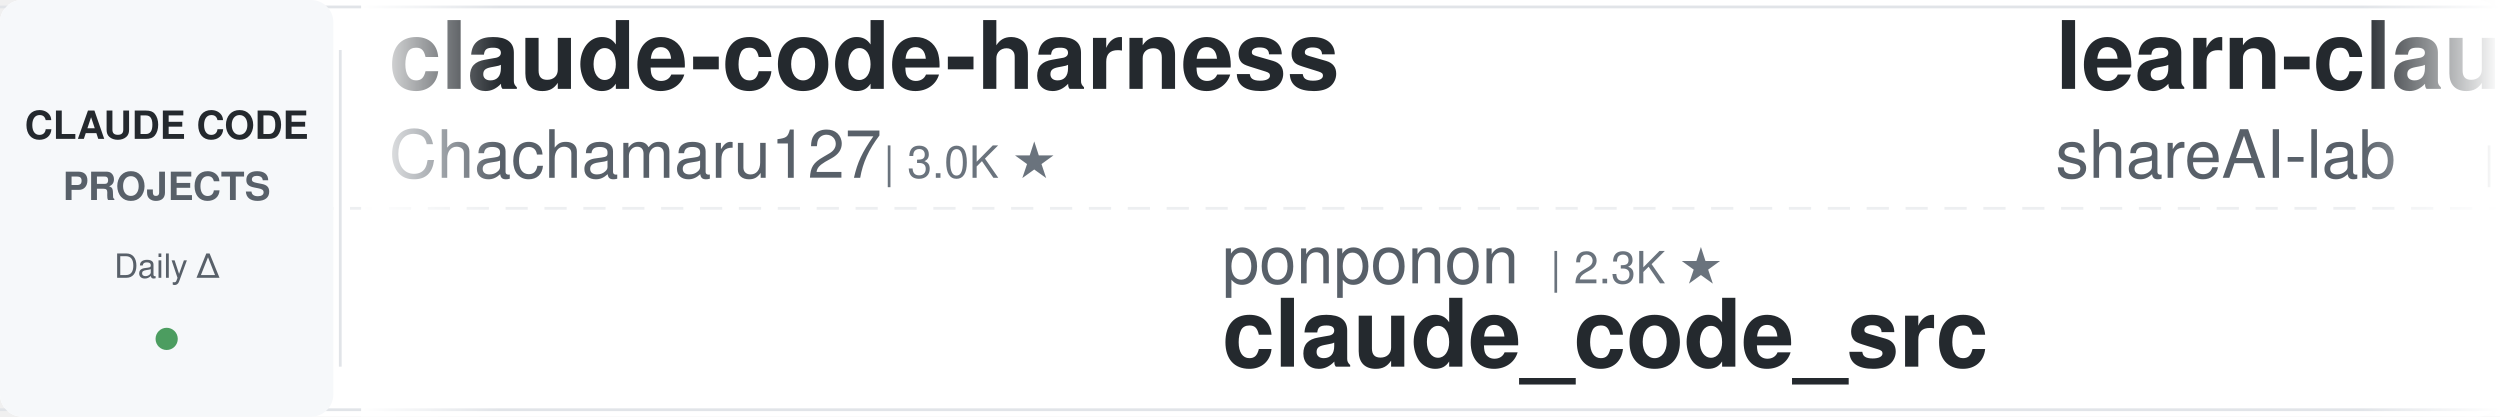
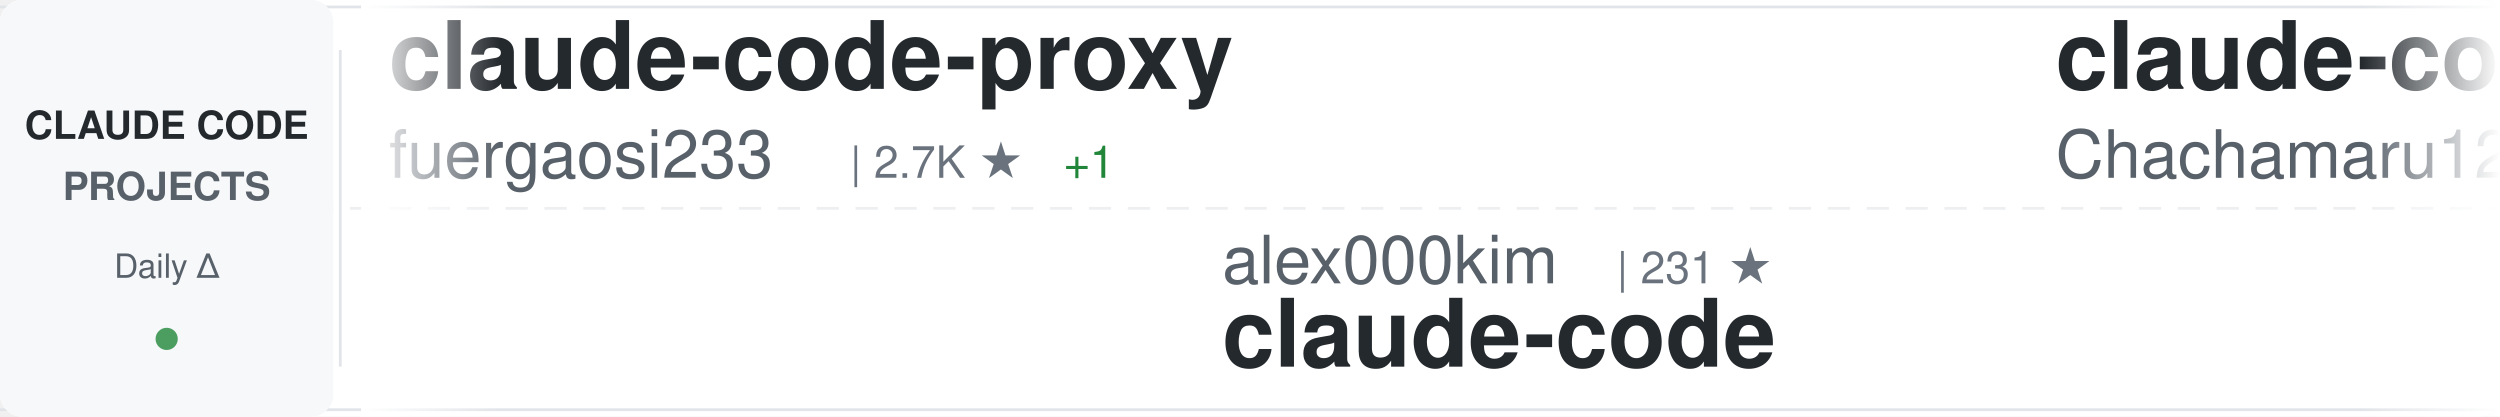
<svg xmlns="http://www.w3.org/2000/svg" width="900" height="150">
  <defs>
    <linearGradient id="awesomeLeftFade" x1="0%" y1="0%" x2="100%" y2="0%">
      <stop offset="0%" style="stop-color:#ffffff;stop-opacity:1" />
      <stop offset="100%" style="stop-color:#ffffff;stop-opacity:0" />
    </linearGradient>
    <linearGradient id="awesomeRightFade" x1="0%" y1="0%" x2="100%" y2="0%">
      <stop offset="0%" style="stop-color:#ffffff;stop-opacity:0" />
      <stop offset="100%" style="stop-color:#ffffff;stop-opacity:1" />
    </linearGradient>
  </defs>
  <rect width="900" height="150" fill="#ffffff" rx="8" />
  <rect x="0" y="2" width="900" height="1" fill="#e1e4e8" />
  <rect x="0" y="147" width="900" height="1" fill="#e1e4e8" />
  <line x1="0" y1="75" x2="900" y2="75" stroke="#e1e4e8" stroke-width="1" stroke-dasharray="8 6" opacity="0.6" />
  <rect x="0" y="0" width="120" height="150" fill="#f6f8fa" rx="8" />
  <text x="60" y="50" font-family="-apple-system, BlinkMacSystemFont, 'Segoe UI', Helvetica, Arial, sans-serif" font-size="14" font-weight="600" fill="#24292e" text-anchor="middle">CLAUDE CODE</text>
  <text x="60" y="72" font-family="-apple-system, BlinkMacSystemFont, 'Segoe UI', Helvetica, Arial, sans-serif" font-size="14" font-weight="600" fill="#586069" text-anchor="middle">PROJECTS</text>
  <text x="60" y="100" font-family="-apple-system, BlinkMacSystemFont, 'Segoe UI', Helvetica, Arial, sans-serif" font-size="12" font-weight="500" fill="#586069" text-anchor="middle">Daily Δ</text>
  <circle cx="60" cy="122" r="4" fill="#22863a" opacity="0.8" />
  <rect x="122" y="18" width="1" height="114" fill="#e1e4e8" />
  <clipPath id="awesomeTickerClip">
    <rect x="130" y="0" width="770" height="150" />
  </clipPath>
  <g clip-path="url(#awesomeTickerClip)">
    <g id="awesomeTickerItems">
      <animateTransform attributeName="transform" attributeType="XML" type="translate" from="0 0" to="-3000 0" dur="54s" repeatCount="indefinite" />
      <g transform="translate(0, 0)">
+         <text x="140" y="32" font-family="-apple-system, BlinkMacSystemFont, 'Segoe UI', Helvetica, Arial, sans-serif" font-size="34" font-weight="600" fill="#24292e">claude-code-proxy</text>
+         <text x="140" y="64" font-family="-apple-system, BlinkMacSystemFont, 'Segoe UI', Helvetica, Arial, sans-serif" font-size="24" font-weight="400" fill="#586069">fuergaosi233</text>
+         <text x="306" y="64" font-family="-apple-system, BlinkMacSystemFont, 'Segoe UI', Helvetica, Arial, sans-serif" font-size="16" font-weight="500" fill="#6a737d">| 2.7K ★</text>
+         <text x="383" y="64" font-family="-apple-system, BlinkMacSystemFont, 'Segoe UI', Helvetica, Arial, sans-serif" font-size="16" font-weight="500" fill="#22863a"> +1</text>
+       </g>
+       <g transform="translate(300, 0)">
+         <text x="140" y="102" font-family="-apple-system, BlinkMacSystemFont, 'Segoe UI', Helvetica, Arial, sans-serif" font-size="24" font-weight="400" fill="#586069">alex000kim</text>
+         <text x="282" y="102" font-family="-apple-system, BlinkMacSystemFont, 'Segoe UI', Helvetica, Arial, sans-serif" font-size="16" font-weight="500" fill="#6a737d">| 231 ★</text>
+         <text x="140" y="132" font-family="-apple-system, BlinkMacSystemFont, 'Segoe UI', Helvetica, Arial, sans-serif" font-size="34" font-weight="600" fill="#24292e">claude-code</text>
+       </g>
+       <g transform="translate(600, 0)">
        <text x="140" y="32" font-family="-apple-system, BlinkMacSystemFont, 'Segoe UI', Helvetica, Arial, sans-serif" font-size="34" font-weight="600" fill="#24292e">claude-code-harness</text>
        <text x="140" y="64" font-family="-apple-system, BlinkMacSystemFont, 'Segoe UI', Helvetica, Arial, sans-serif" font-size="24" font-weight="400" fill="#586069">Chachamaru127</text>
        <text x="318" y="64" font-family="-apple-system, BlinkMacSystemFont, 'Segoe UI', Helvetica, Arial, sans-serif" font-size="16" font-weight="500" fill="#6a737d">| 3.0K ★</text>
-       </g>
-       <g transform="translate(300, 0)">
-         <text x="140" y="102" font-family="-apple-system, BlinkMacSystemFont, 'Segoe UI', Helvetica, Arial, sans-serif" font-size="24" font-weight="400" fill="#586069">ponponon</text>
-         <text x="258" y="102" font-family="-apple-system, BlinkMacSystemFont, 'Segoe UI', Helvetica, Arial, sans-serif" font-size="16" font-weight="500" fill="#6a737d">| 2.3K ★</text>
-         <text x="140" y="132" font-family="-apple-system, BlinkMacSystemFont, 'Segoe UI', Helvetica, Arial, sans-serif" font-size="34" font-weight="600" fill="#24292e">claude_code_src</text>
-       </g>
-       <g transform="translate(600, 0)">
-         <text x="140" y="32" font-family="-apple-system, BlinkMacSystemFont, 'Segoe UI', Helvetica, Arial, sans-serif" font-size="34" font-weight="600" fill="#24292e">learn-claude-code</text>
-         <text x="140" y="64" font-family="-apple-system, BlinkMacSystemFont, 'Segoe UI', Helvetica, Arial, sans-serif" font-size="24" font-weight="400" fill="#586069">shareAI-lab</text>
-         <text x="294" y="64" font-family="-apple-system, BlinkMacSystemFont, 'Segoe UI', Helvetica, Arial, sans-serif" font-size="16" font-weight="500" fill="#6a737d">| 71.3K ★</text>
-         <text x="380" y="64" font-family="-apple-system, BlinkMacSystemFont, 'Segoe UI', Helvetica, Arial, sans-serif" font-size="16" font-weight="500" fill="#22863a"> +38</text>
+         <text x="395" y="64" font-family="-apple-system, BlinkMacSystemFont, 'Segoe UI', Helvetica, Arial, sans-serif" font-size="16" font-weight="500" fill="#22863a"> +3</text>
      </g>
      <g transform="translate(900, 0)">
-         <text x="140" y="102" font-family="-apple-system, BlinkMacSystemFont, 'Segoe UI', Helvetica, Arial, sans-serif" font-size="24" font-weight="400" fill="#586069">777genius</text>
-         <text x="270" y="102" font-family="-apple-system, BlinkMacSystemFont, 'Segoe UI', Helvetica, Arial, sans-serif" font-size="16" font-weight="500" fill="#6a737d">| 919 ★</text>
-         <text x="140" y="132" font-family="-apple-system, BlinkMacSystemFont, 'Segoe UI', Helvetica, Arial, sans-serif" font-size="34" font-weight="600" fill="#24292e">claude-code-source-code</text>
+         <text x="140" y="102" font-family="-apple-system, BlinkMacSystemFont, 'Segoe UI', Helvetica, Arial, sans-serif" font-size="24" font-weight="400" fill="#586069">VineeTagarwaL-code</text>
+         <text x="378" y="102" font-family="-apple-system, BlinkMacSystemFont, 'Segoe UI', Helvetica, Arial, sans-serif" font-size="16" font-weight="500" fill="#6a737d">| 274 ★</text>
+         <text x="140" y="132" font-family="-apple-system, BlinkMacSystemFont, 'Segoe UI', Helvetica, Arial, sans-serif" font-size="34" font-weight="600" fill="#24292e">claude-code</text>
      </g>
      <g transform="translate(1200, 0)">
+         <text x="140" y="32" font-family="-apple-system, BlinkMacSystemFont, 'Segoe UI', Helvetica, Arial, sans-serif" font-size="34" font-weight="600" fill="#24292e">claude-code-prompts</text>
+         <text x="140" y="64" font-family="-apple-system, BlinkMacSystemFont, 'Segoe UI', Helvetica, Arial, sans-serif" font-size="24" font-weight="400" fill="#586069">repowise-dev</text>
+         <text x="306" y="64" font-family="-apple-system, BlinkMacSystemFont, 'Segoe UI', Helvetica, Arial, sans-serif" font-size="16" font-weight="500" fill="#6a737d">| 1.2K ★</text>
+         <text x="383" y="64" font-family="-apple-system, BlinkMacSystemFont, 'Segoe UI', Helvetica, Arial, sans-serif" font-size="16" font-weight="500" fill="#22863a"> +1</text>
+       </g>
+       <g transform="translate(1500, 0)">
+         <text x="140" y="102" font-family="-apple-system, BlinkMacSystemFont, 'Segoe UI', Helvetica, Arial, sans-serif" font-size="24" font-weight="400" fill="#586069">kodu-ai</text>
+         <text x="246" y="102" font-family="-apple-system, BlinkMacSystemFont, 'Segoe UI', Helvetica, Arial, sans-serif" font-size="16" font-weight="500" fill="#6a737d">| 5.3K ★</text>
+         <text x="140" y="132" font-family="-apple-system, BlinkMacSystemFont, 'Segoe UI', Helvetica, Arial, sans-serif" font-size="34" font-weight="600" fill="#24292e">claude-coder</text>
+       </g>
+       <g transform="translate(1800, 0)">
+         <text x="140" y="32" font-family="-apple-system, BlinkMacSystemFont, 'Segoe UI', Helvetica, Arial, sans-serif" font-size="34" font-weight="600" fill="#24292e">claude-code-pm-course</text>
+         <text x="140" y="64" font-family="-apple-system, BlinkMacSystemFont, 'Segoe UI', Helvetica, Arial, sans-serif" font-size="24" font-weight="400" fill="#586069">carlvellotti</text>
+         <text x="306" y="64" font-family="-apple-system, BlinkMacSystemFont, 'Segoe UI', Helvetica, Arial, sans-serif" font-size="16" font-weight="500" fill="#6a737d">| 2.1K ★</text>
+         <text x="383" y="64" font-family="-apple-system, BlinkMacSystemFont, 'Segoe UI', Helvetica, Arial, sans-serif" font-size="16" font-weight="500" fill="#22863a"> +1</text>
+       </g>
+       <g transform="translate(2100, 0)">
+         <text x="140" y="102" font-family="-apple-system, BlinkMacSystemFont, 'Segoe UI', Helvetica, Arial, sans-serif" font-size="24" font-weight="400" fill="#586069">Maciek-roboblog</text>
+         <text x="342" y="102" font-family="-apple-system, BlinkMacSystemFont, 'Segoe UI', Helvetica, Arial, sans-serif" font-size="16" font-weight="500" fill="#6a737d">| 8.5K ★</text>
+         <text x="419" y="102" font-family="-apple-system, BlinkMacSystemFont, 'Segoe UI', Helvetica, Arial, sans-serif" font-size="16" font-weight="500" fill="#22863a"> +10</text>
+         <text x="140" y="132" font-family="-apple-system, BlinkMacSystemFont, 'Segoe UI', Helvetica, Arial, sans-serif" font-size="34" font-weight="600" fill="#24292e">Claude-Code-Usage-Monito...</text>
+       </g>
+       <g transform="translate(2400, 0)">
        <text x="140" y="32" font-family="-apple-system, BlinkMacSystemFont, 'Segoe UI', Helvetica, Arial, sans-serif" font-size="34" font-weight="600" fill="#24292e">Claude-code</text>
        <text x="140" y="64" font-family="-apple-system, BlinkMacSystemFont, 'Segoe UI', Helvetica, Arial, sans-serif" font-size="24" font-weight="400" fill="#586069">zstmfhy</text>
        <text x="246" y="64" font-family="-apple-system, BlinkMacSystemFont, 'Segoe UI', Helvetica, Arial, sans-serif" font-size="16" font-weight="500" fill="#6a737d">| 190 ★</text>
      </g>
-       <g transform="translate(1500, 0)">
-         <text x="140" y="102" font-family="-apple-system, BlinkMacSystemFont, 'Segoe UI', Helvetica, Arial, sans-serif" font-size="24" font-weight="400" fill="#586069">liuup</text>
-         <text x="222" y="102" font-family="-apple-system, BlinkMacSystemFont, 'Segoe UI', Helvetica, Arial, sans-serif" font-size="16" font-weight="500" fill="#6a737d">| 3.6K ★</text>
-         <text x="299" y="102" font-family="-apple-system, BlinkMacSystemFont, 'Segoe UI', Helvetica, Arial, sans-serif" font-size="16" font-weight="500" fill="#22863a"> +2</text>
-         <text x="140" y="132" font-family="-apple-system, BlinkMacSystemFont, 'Segoe UI', Helvetica, Arial, sans-serif" font-size="34" font-weight="600" fill="#24292e">claude-code-analysis</text>
-       </g>
-       <g transform="translate(1800, 0)">
-         <text x="140" y="32" font-family="-apple-system, BlinkMacSystemFont, 'Segoe UI', Helvetica, Arial, sans-serif" font-size="34" font-weight="600" fill="#24292e">awesome-claude-code-tool...</text>
-         <text x="140" y="64" font-family="-apple-system, BlinkMacSystemFont, 'Segoe UI', Helvetica, Arial, sans-serif" font-size="24" font-weight="400" fill="#586069">rohitg00</text>
-         <text x="258" y="64" font-family="-apple-system, BlinkMacSystemFont, 'Segoe UI', Helvetica, Arial, sans-serif" font-size="16" font-weight="500" fill="#6a737d">| 2.3K ★</text>
-         <text x="335" y="64" font-family="-apple-system, BlinkMacSystemFont, 'Segoe UI', Helvetica, Arial, sans-serif" font-size="16" font-weight="500" fill="#22863a"> +1</text>
-       </g>
-       <g transform="translate(2100, 0)">
-         <text x="140" y="102" font-family="-apple-system, BlinkMacSystemFont, 'Segoe UI', Helvetica, Arial, sans-serif" font-size="24" font-weight="400" fill="#586069">wanshuiyin</text>
-         <text x="282" y="102" font-family="-apple-system, BlinkMacSystemFont, 'Segoe UI', Helvetica, Arial, sans-serif" font-size="16" font-weight="500" fill="#6a737d">| 13.5K ★</text>
-         <text x="368" y="102" font-family="-apple-system, BlinkMacSystemFont, 'Segoe UI', Helvetica, Arial, sans-serif" font-size="16" font-weight="500" fill="#22863a"> +10</text>
-         <text x="140" y="132" font-family="-apple-system, BlinkMacSystemFont, 'Segoe UI', Helvetica, Arial, sans-serif" font-size="34" font-weight="600" fill="#24292e">Auto-claude-code-researc...</text>
-       </g>
-       <g transform="translate(2400, 0)">
-         <text x="140" y="32" font-family="-apple-system, BlinkMacSystemFont, 'Segoe UI', Helvetica, Arial, sans-serif" font-size="34" font-weight="600" fill="#24292e">claude-code</text>
-         <text x="140" y="64" font-family="-apple-system, BlinkMacSystemFont, 'Segoe UI', Helvetica, Arial, sans-serif" font-size="24" font-weight="400" fill="#586069">claude-code-best</text>
-         <text x="354" y="64" font-family="-apple-system, BlinkMacSystemFont, 'Segoe UI', Helvetica, Arial, sans-serif" font-size="16" font-weight="500" fill="#6a737d">| 21.3K ★</text>
-         <text x="440" y="64" font-family="-apple-system, BlinkMacSystemFont, 'Segoe UI', Helvetica, Arial, sans-serif" font-size="16" font-weight="500" fill="#22863a"> +14</text>
-       </g>
      <g transform="translate(2700, 0)">
-         <text x="140" y="102" font-family="-apple-system, BlinkMacSystemFont, 'Segoe UI', Helvetica, Arial, sans-serif" font-size="24" font-weight="400" fill="#586069">ding113</text>
-         <text x="246" y="102" font-family="-apple-system, BlinkMacSystemFont, 'Segoe UI', Helvetica, Arial, sans-serif" font-size="16" font-weight="500" fill="#6a737d">| 3.3K ★</text>
-         <text x="323" y="102" font-family="-apple-system, BlinkMacSystemFont, 'Segoe UI', Helvetica, Arial, sans-serif" font-size="16" font-weight="500" fill="#22863a"> +1</text>
-         <text x="140" y="132" font-family="-apple-system, BlinkMacSystemFont, 'Segoe UI', Helvetica, Arial, sans-serif" font-size="34" font-weight="600" fill="#24292e">claude-code-hub</text>
+         <text x="140" y="102" font-family="-apple-system, BlinkMacSystemFont, 'Segoe UI', Helvetica, Arial, sans-serif" font-size="24" font-weight="400" fill="#586069">AprilNEA</text>
+         <text x="258" y="102" font-family="-apple-system, BlinkMacSystemFont, 'Segoe UI', Helvetica, Arial, sans-serif" font-size="16" font-weight="500" fill="#6a737d">| 392 ★</text>
+         <text x="326" y="102" font-family="-apple-system, BlinkMacSystemFont, 'Segoe UI', Helvetica, Arial, sans-serif" font-size="16" font-weight="500" fill="#22863a"> +1</text>
+         <text x="140" y="132" font-family="-apple-system, BlinkMacSystemFont, 'Segoe UI', Helvetica, Arial, sans-serif" font-size="34" font-weight="600" fill="#24292e">claude-code-source</text>
      </g>
      <g transform="translate(3000, 0)">
+         <text x="140" y="32" font-family="-apple-system, BlinkMacSystemFont, 'Segoe UI', Helvetica, Arial, sans-serif" font-size="34" font-weight="600" fill="#24292e">claude-code-proxy</text>
+         <text x="140" y="64" font-family="-apple-system, BlinkMacSystemFont, 'Segoe UI', Helvetica, Arial, sans-serif" font-size="24" font-weight="400" fill="#586069">fuergaosi233</text>
+         <text x="306" y="64" font-family="-apple-system, BlinkMacSystemFont, 'Segoe UI', Helvetica, Arial, sans-serif" font-size="16" font-weight="500" fill="#6a737d">| 2.7K ★</text>
+         <text x="383" y="64" font-family="-apple-system, BlinkMacSystemFont, 'Segoe UI', Helvetica, Arial, sans-serif" font-size="16" font-weight="500" fill="#22863a"> +1</text>
+       </g>
+       <g transform="translate(3300, 0)">
+         <text x="140" y="102" font-family="-apple-system, BlinkMacSystemFont, 'Segoe UI', Helvetica, Arial, sans-serif" font-size="24" font-weight="400" fill="#586069">alex000kim</text>
+         <text x="282" y="102" font-family="-apple-system, BlinkMacSystemFont, 'Segoe UI', Helvetica, Arial, sans-serif" font-size="16" font-weight="500" fill="#6a737d">| 231 ★</text>
+         <text x="140" y="132" font-family="-apple-system, BlinkMacSystemFont, 'Segoe UI', Helvetica, Arial, sans-serif" font-size="34" font-weight="600" fill="#24292e">claude-code</text>
+       </g>
+       <g transform="translate(3600, 0)">
        <text x="140" y="32" font-family="-apple-system, BlinkMacSystemFont, 'Segoe UI', Helvetica, Arial, sans-serif" font-size="34" font-weight="600" fill="#24292e">claude-code-harness</text>
        <text x="140" y="64" font-family="-apple-system, BlinkMacSystemFont, 'Segoe UI', Helvetica, Arial, sans-serif" font-size="24" font-weight="400" fill="#586069">Chachamaru127</text>
        <text x="318" y="64" font-family="-apple-system, BlinkMacSystemFont, 'Segoe UI', Helvetica, Arial, sans-serif" font-size="16" font-weight="500" fill="#6a737d">| 3.0K ★</text>
-       </g>
-       <g transform="translate(3300, 0)">
-         <text x="140" y="102" font-family="-apple-system, BlinkMacSystemFont, 'Segoe UI', Helvetica, Arial, sans-serif" font-size="24" font-weight="400" fill="#586069">ponponon</text>
-         <text x="258" y="102" font-family="-apple-system, BlinkMacSystemFont, 'Segoe UI', Helvetica, Arial, sans-serif" font-size="16" font-weight="500" fill="#6a737d">| 2.3K ★</text>
-         <text x="140" y="132" font-family="-apple-system, BlinkMacSystemFont, 'Segoe UI', Helvetica, Arial, sans-serif" font-size="34" font-weight="600" fill="#24292e">claude_code_src</text>
-       </g>
-       <g transform="translate(3600, 0)">
-         <text x="140" y="32" font-family="-apple-system, BlinkMacSystemFont, 'Segoe UI', Helvetica, Arial, sans-serif" font-size="34" font-weight="600" fill="#24292e">learn-claude-code</text>
-         <text x="140" y="64" font-family="-apple-system, BlinkMacSystemFont, 'Segoe UI', Helvetica, Arial, sans-serif" font-size="24" font-weight="400" fill="#586069">shareAI-lab</text>
-         <text x="294" y="64" font-family="-apple-system, BlinkMacSystemFont, 'Segoe UI', Helvetica, Arial, sans-serif" font-size="16" font-weight="500" fill="#6a737d">| 71.3K ★</text>
-         <text x="380" y="64" font-family="-apple-system, BlinkMacSystemFont, 'Segoe UI', Helvetica, Arial, sans-serif" font-size="16" font-weight="500" fill="#22863a"> +38</text>
+         <text x="395" y="64" font-family="-apple-system, BlinkMacSystemFont, 'Segoe UI', Helvetica, Arial, sans-serif" font-size="16" font-weight="500" fill="#22863a"> +3</text>
      </g>
      <g transform="translate(3900, 0)">
-         <text x="140" y="102" font-family="-apple-system, BlinkMacSystemFont, 'Segoe UI', Helvetica, Arial, sans-serif" font-size="24" font-weight="400" fill="#586069">777genius</text>
-         <text x="270" y="102" font-family="-apple-system, BlinkMacSystemFont, 'Segoe UI', Helvetica, Arial, sans-serif" font-size="16" font-weight="500" fill="#6a737d">| 919 ★</text>
-         <text x="140" y="132" font-family="-apple-system, BlinkMacSystemFont, 'Segoe UI', Helvetica, Arial, sans-serif" font-size="34" font-weight="600" fill="#24292e">claude-code-source-code</text>
+         <text x="140" y="102" font-family="-apple-system, BlinkMacSystemFont, 'Segoe UI', Helvetica, Arial, sans-serif" font-size="24" font-weight="400" fill="#586069">VineeTagarwaL-code</text>
+         <text x="378" y="102" font-family="-apple-system, BlinkMacSystemFont, 'Segoe UI', Helvetica, Arial, sans-serif" font-size="16" font-weight="500" fill="#6a737d">| 274 ★</text>
+         <text x="140" y="132" font-family="-apple-system, BlinkMacSystemFont, 'Segoe UI', Helvetica, Arial, sans-serif" font-size="34" font-weight="600" fill="#24292e">claude-code</text>
      </g>
    </g>
  </g>
  <rect x="130" y="0" width="50" height="150" fill="url(#awesomeLeftFade)" />
  <rect x="850" y="0" width="50" height="150" fill="url(#awesomeRightFade)" />
</svg>
